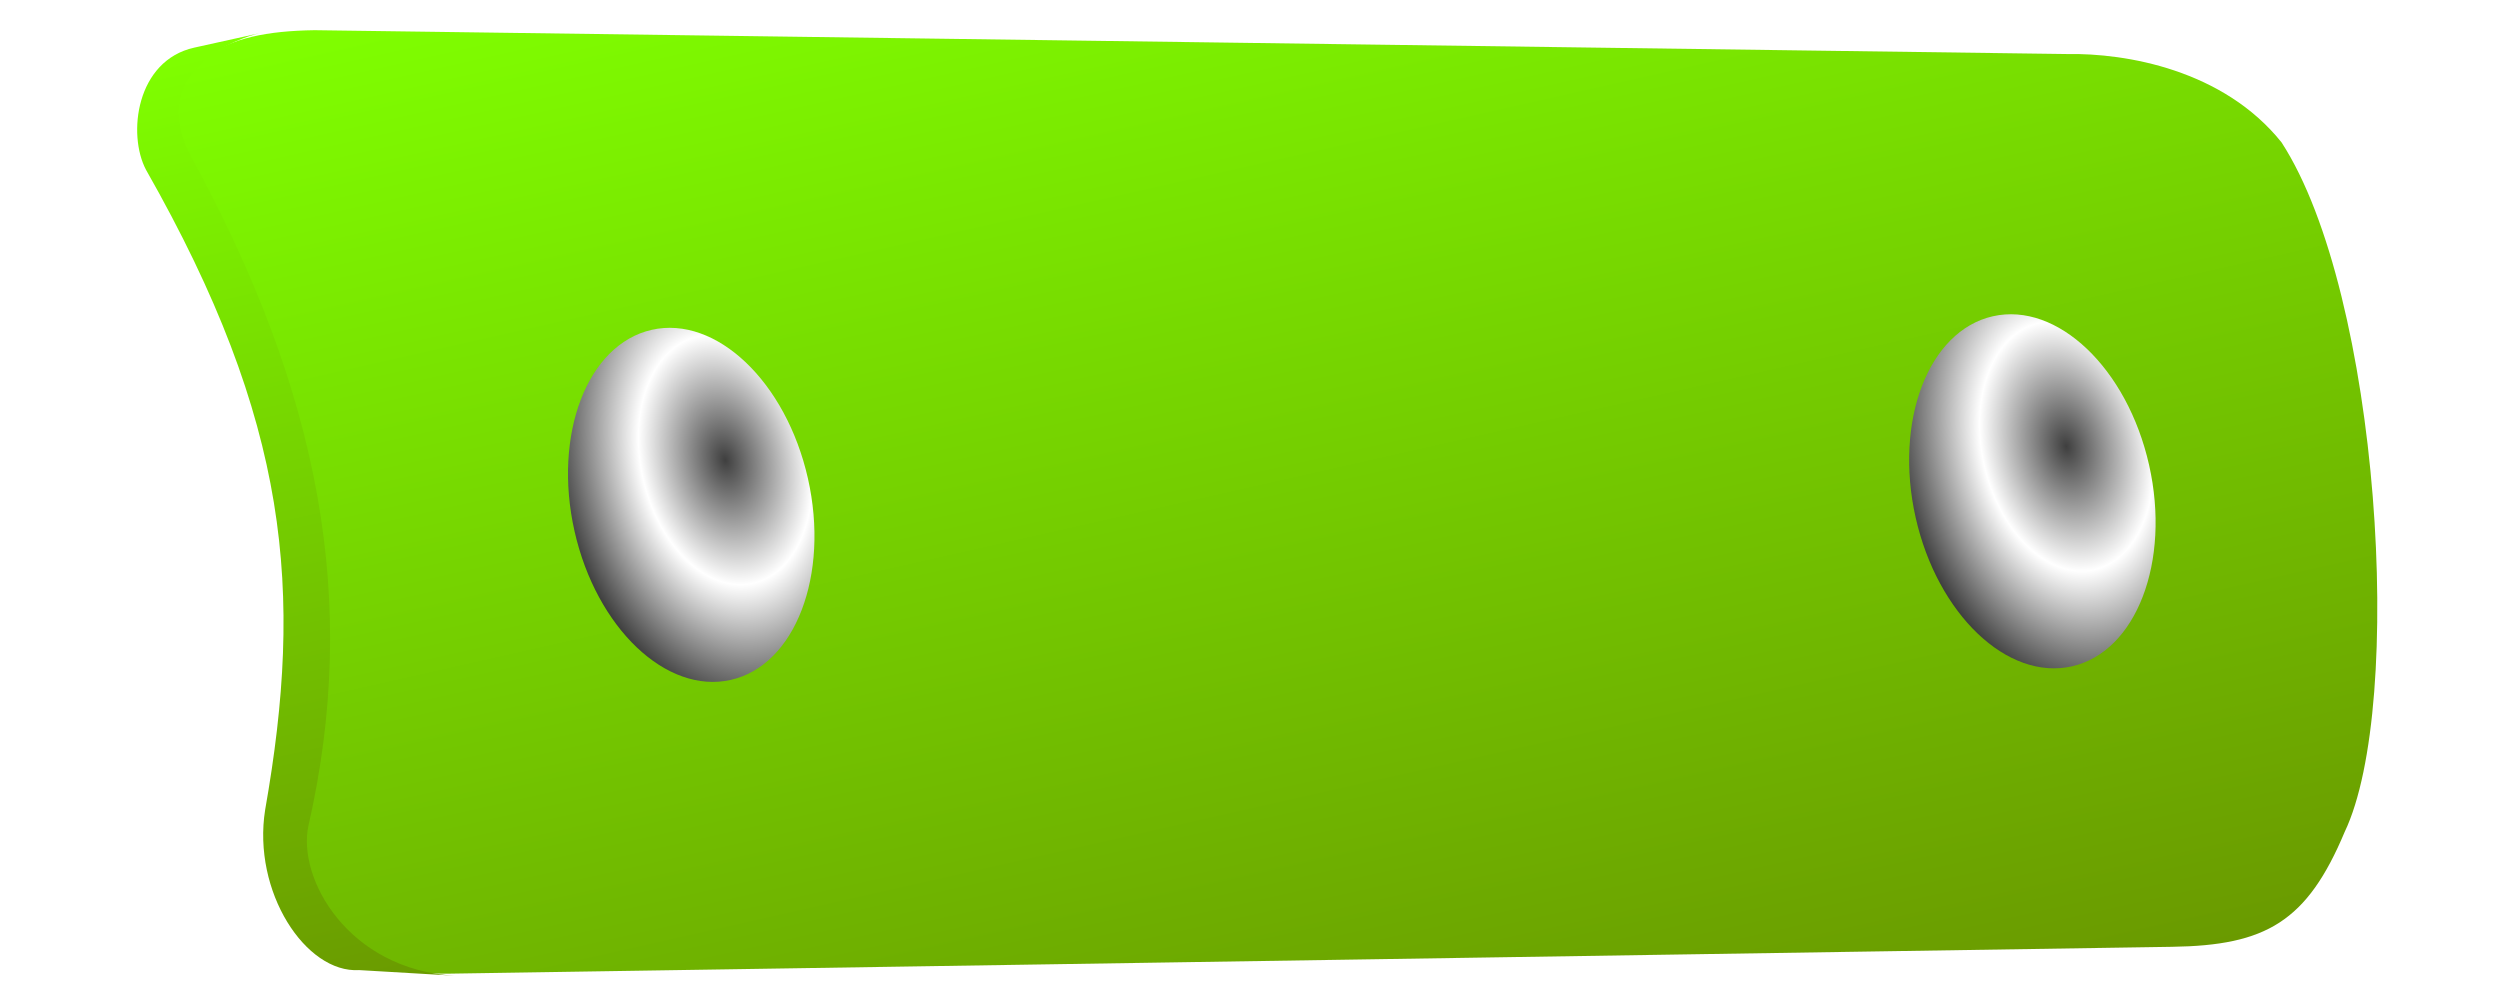
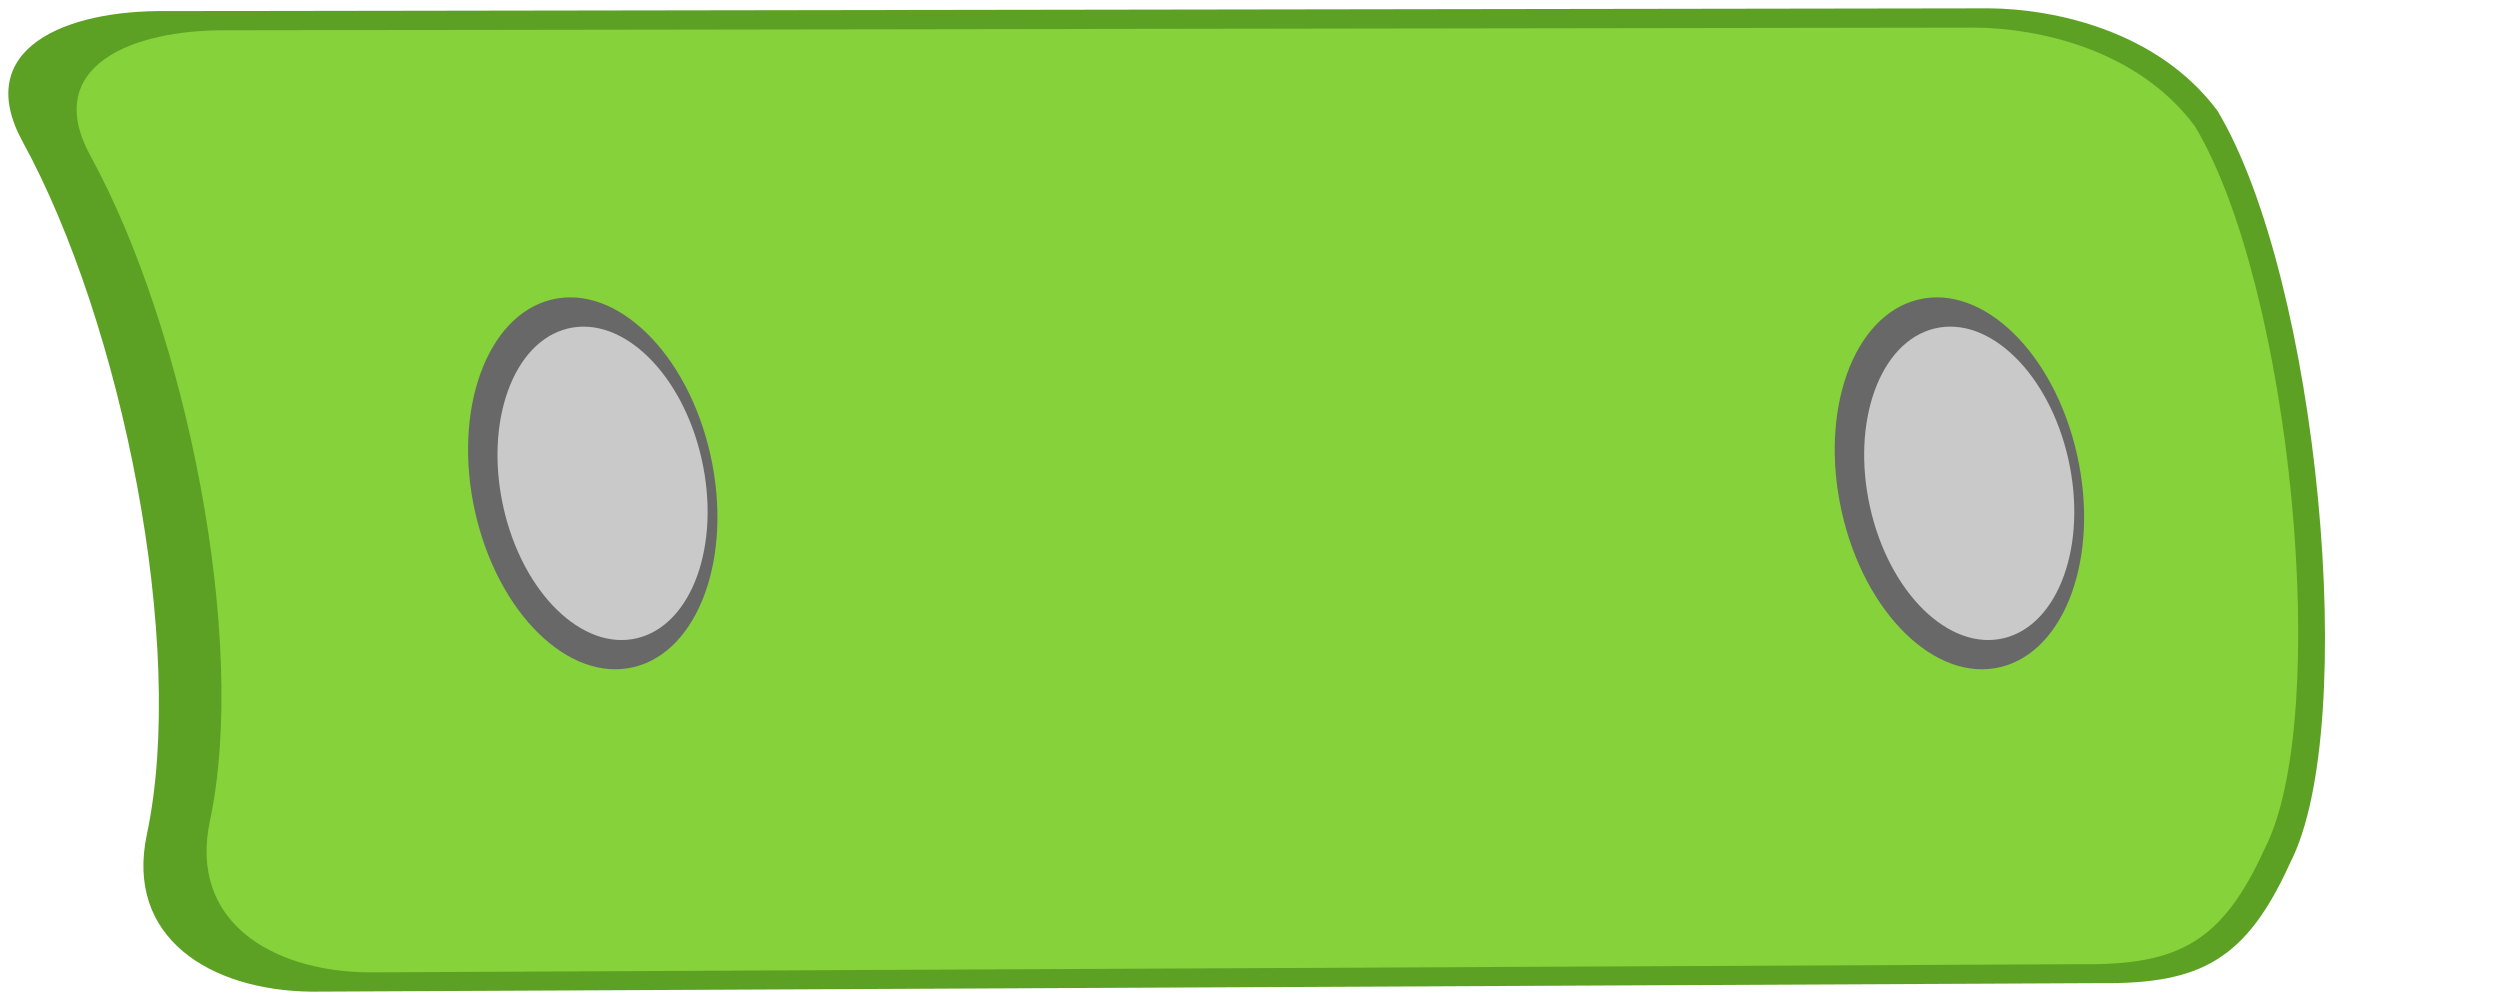
- <svg xmlns="http://www.w3.org/2000/svg" xmlns:xlink="http://www.w3.org/1999/xlink" id="svg1018" width="300" height="120" version="1.1">
-   <defs id="defs1020">
-     <linearGradient id="linearGradient697">
-       <stop style="stop-color:#3f3f3f;stop-opacity:1;" offset="0" id="stop698" />
-       <stop style="stop-color:#ffffff;stop-opacity:1;" offset="1" id="stop699" />
-     </linearGradient>
-     <radialGradient xlink:href="#linearGradient697" id="radialGradient764" cx="162.507" cy="292.056" r="12.381" fx="162.507" fy="292.056" spreadMethod="reflect" gradientTransform="scale(1.224744,0.8164969)" gradientUnits="userSpaceOnUse" />
-     <linearGradient xlink:href="#linearGradient747" id="linearGradient759" x1="167.166" y1="1103.875" x2="216.737" y2="1103.875" gradientTransform="scale(2.33017,0.4291532)" gradientUnits="userSpaceOnUse" />
-     <linearGradient id="linearGradient747">
-       <stop style="stop-color:#7fff00;stop-opacity:1;" offset="0" id="stop748" />
-       <stop style="stop-color:#6a9a00;stop-opacity:1;" offset="1" id="stop749" />
-     </linearGradient>
-     <linearGradient xlink:href="#linearGradient747" id="linearGradient750" x1="494.73" y1="186.706" x2="695.494" y2="186.706" gradientTransform="scale(0.7878636,1.269255)" gradientUnits="userSpaceOnUse" />
-     <radialGradient xlink:href="#linearGradient697" id="radialGradient5838" spreadMethod="reflect" cx="162.507" cy="292.056" fx="162.507" fy="292.056" r="12.381" gradientTransform="scale(1.224744,0.8164969)" gradientUnits="userSpaceOnUse" />
-   </defs>
-   <g id="g796" transform="matrix(0.220123,0.9754721,-0.9754721,0.220123,407.5283,-480.3066)">
-     <path style="font-size:12px;fill:url(#linearGradient750);fill-opacity:1;fill-rule:evenodd" d="m 455.752,239.95 c -10.044,4.897 -14.573,15.853 -16.001,22.754 l -49.088,204.532 c -2.329,11.049 -0.493,17.843 10.883,20.099 19.388,-12.288 65.816,-6.359 84.291,4.011 11.376,2.255 16.526,-4.065 18.855,-15.113 l 42.328,-202.201 c 2.329,-11.049 0.64,-16.474 -8.885,-23.258 -13.255,-10.439 -62.02,-18.343 -82.383,-10.823 z" id="path746" />
-     <path style="font-size:12px;fill:url(#linearGradient759);fill-rule:evenodd" d="m 401.752,485.152 c -10.929,2.599 -12.191,-8.883 -12.191,-11.421 l -0.035,8.037 c -0.032,7.157 8.386,10.151 13.037,8.882 33.371,-10.151 53.531,-7.298 78.051,2.961 9.241,3.689 20.228,-0.423 21.248,-6.768 l 3.171,-10.997 c -3.524,12.266 -15.565,15.86 -21.423,13.112 -24.727,-11.823 -50.261,-12.894 -81.858,-3.807 z" id="path758" />
-     <ellipse style="fill:url(#radialGradient5838);fill-opacity:1;fill-rule:evenodd;stroke:none;stroke-width:1pt;stroke-linecap:butt;stroke-linejoin:miter;stroke-opacity:1" id="path768" transform="translate(286.633,34.70898)" cx="203.381" cy="243.624" rx="21.534" ry="14.356" />
-     <ellipse style="fill:url(#radialGradient764);fill-opacity:1;fill-rule:evenodd;stroke:none;stroke-width:1pt;stroke-linecap:butt;stroke-linejoin:miter;stroke-opacity:1" id="path769" transform="translate(252.7949,192.0562)" cx="203.381" cy="243.624" rx="21.534" ry="14.356" />
-   </g>
+ <svg xmlns="http://www.w3.org/2000/svg" id="svg1018" width="300" height="120" version="1.1">
+   <defs id="defs1020" />
+   <path style="font-size:12px;fill:#5ca124;fill-opacity:1;fill-rule:evenodd;stroke-width:1.018" d="M 266.102,13.302 C 258.87,3.583 246.32,1.062 238.703,1 L 19.965,1.331 C 7.761,1.187 -3.377,5.873 2.721,17.013 14.626,38.763 22.443,77.454 17.627,100.11 14.991,112.509 25.177,118.855 37.381,119 l 214.554,-1.024 c 12.204,0.144 17.624,-2.82 22.902,-14.471 8.406,-16.424 3.367,-69.984 -8.736,-90.203 z" id="path741" />
+   <path style="font-size:12px;fill:#86d23a;fill-opacity:1;fill-rule:evenodd;stroke-width:0.979" d="M 263.38,15.135 C 256.426,5.796 244.356,3.374 237.031,3.315 L 27.437,3.633 C 15.7,3.494 4.989,7.997 10.853,18.7 22.303,39.596 29.82,76.77 25.188,98.536 22.653,110.449 32.45,116.546 44.186,116.685 L 249.757,115.701 c 11.737,0.139 16.949,-2.71 22.025,-13.903 8.084,-15.78 3.238,-67.239 -8.402,-86.664 z" id="path741-3" />
+   <ellipse transform="matrix(0.2189047,0.9757463,-0.9716831,0.2362879,0,0)" style="fill:#686868;fill-opacity:1;fill-rule:evenodd;stroke:none;stroke-width:1.03pt;stroke-linecap:butt;stroke-linejoin:miter;stroke-opacity:1" id="path767" cx="73.176" cy="-56.717" rx="22.595" ry="14.529" />
+   <ellipse transform="matrix(0.2189047,0.9757463,-0.9716831,0.2362879,0,0)" style="fill:#c9c9c9;fill-opacity:1;fill-rule:evenodd;stroke:none;stroke-width:0.868pt;stroke-linecap:butt;stroke-linejoin:miter;stroke-opacity:1" id="path767-6" cx="73.455" cy="-57.866" rx="19.039" ry="12.242" />
+   <ellipse transform="matrix(0.2189047,0.9757463,-0.9716831,0.2362879,0,0)" style="fill:#686868;fill-opacity:1;fill-rule:evenodd;stroke:none;stroke-width:1.03pt;stroke-linecap:butt;stroke-linejoin:miter;stroke-opacity:1" id="path767-7" cx="111.934" cy="-216.765" rx="22.595" ry="14.529" />
+   <ellipse transform="matrix(0.2189047,0.9757463,-0.9716831,0.2362879,0,0)" style="fill:#c9c9c9;fill-opacity:1;fill-rule:evenodd;stroke:none;stroke-width:0.868pt;stroke-linecap:butt;stroke-linejoin:miter;stroke-opacity:1" id="path767-6-5" cx="112.212" cy="-217.914" rx="19.039" ry="12.242" />
</svg>
